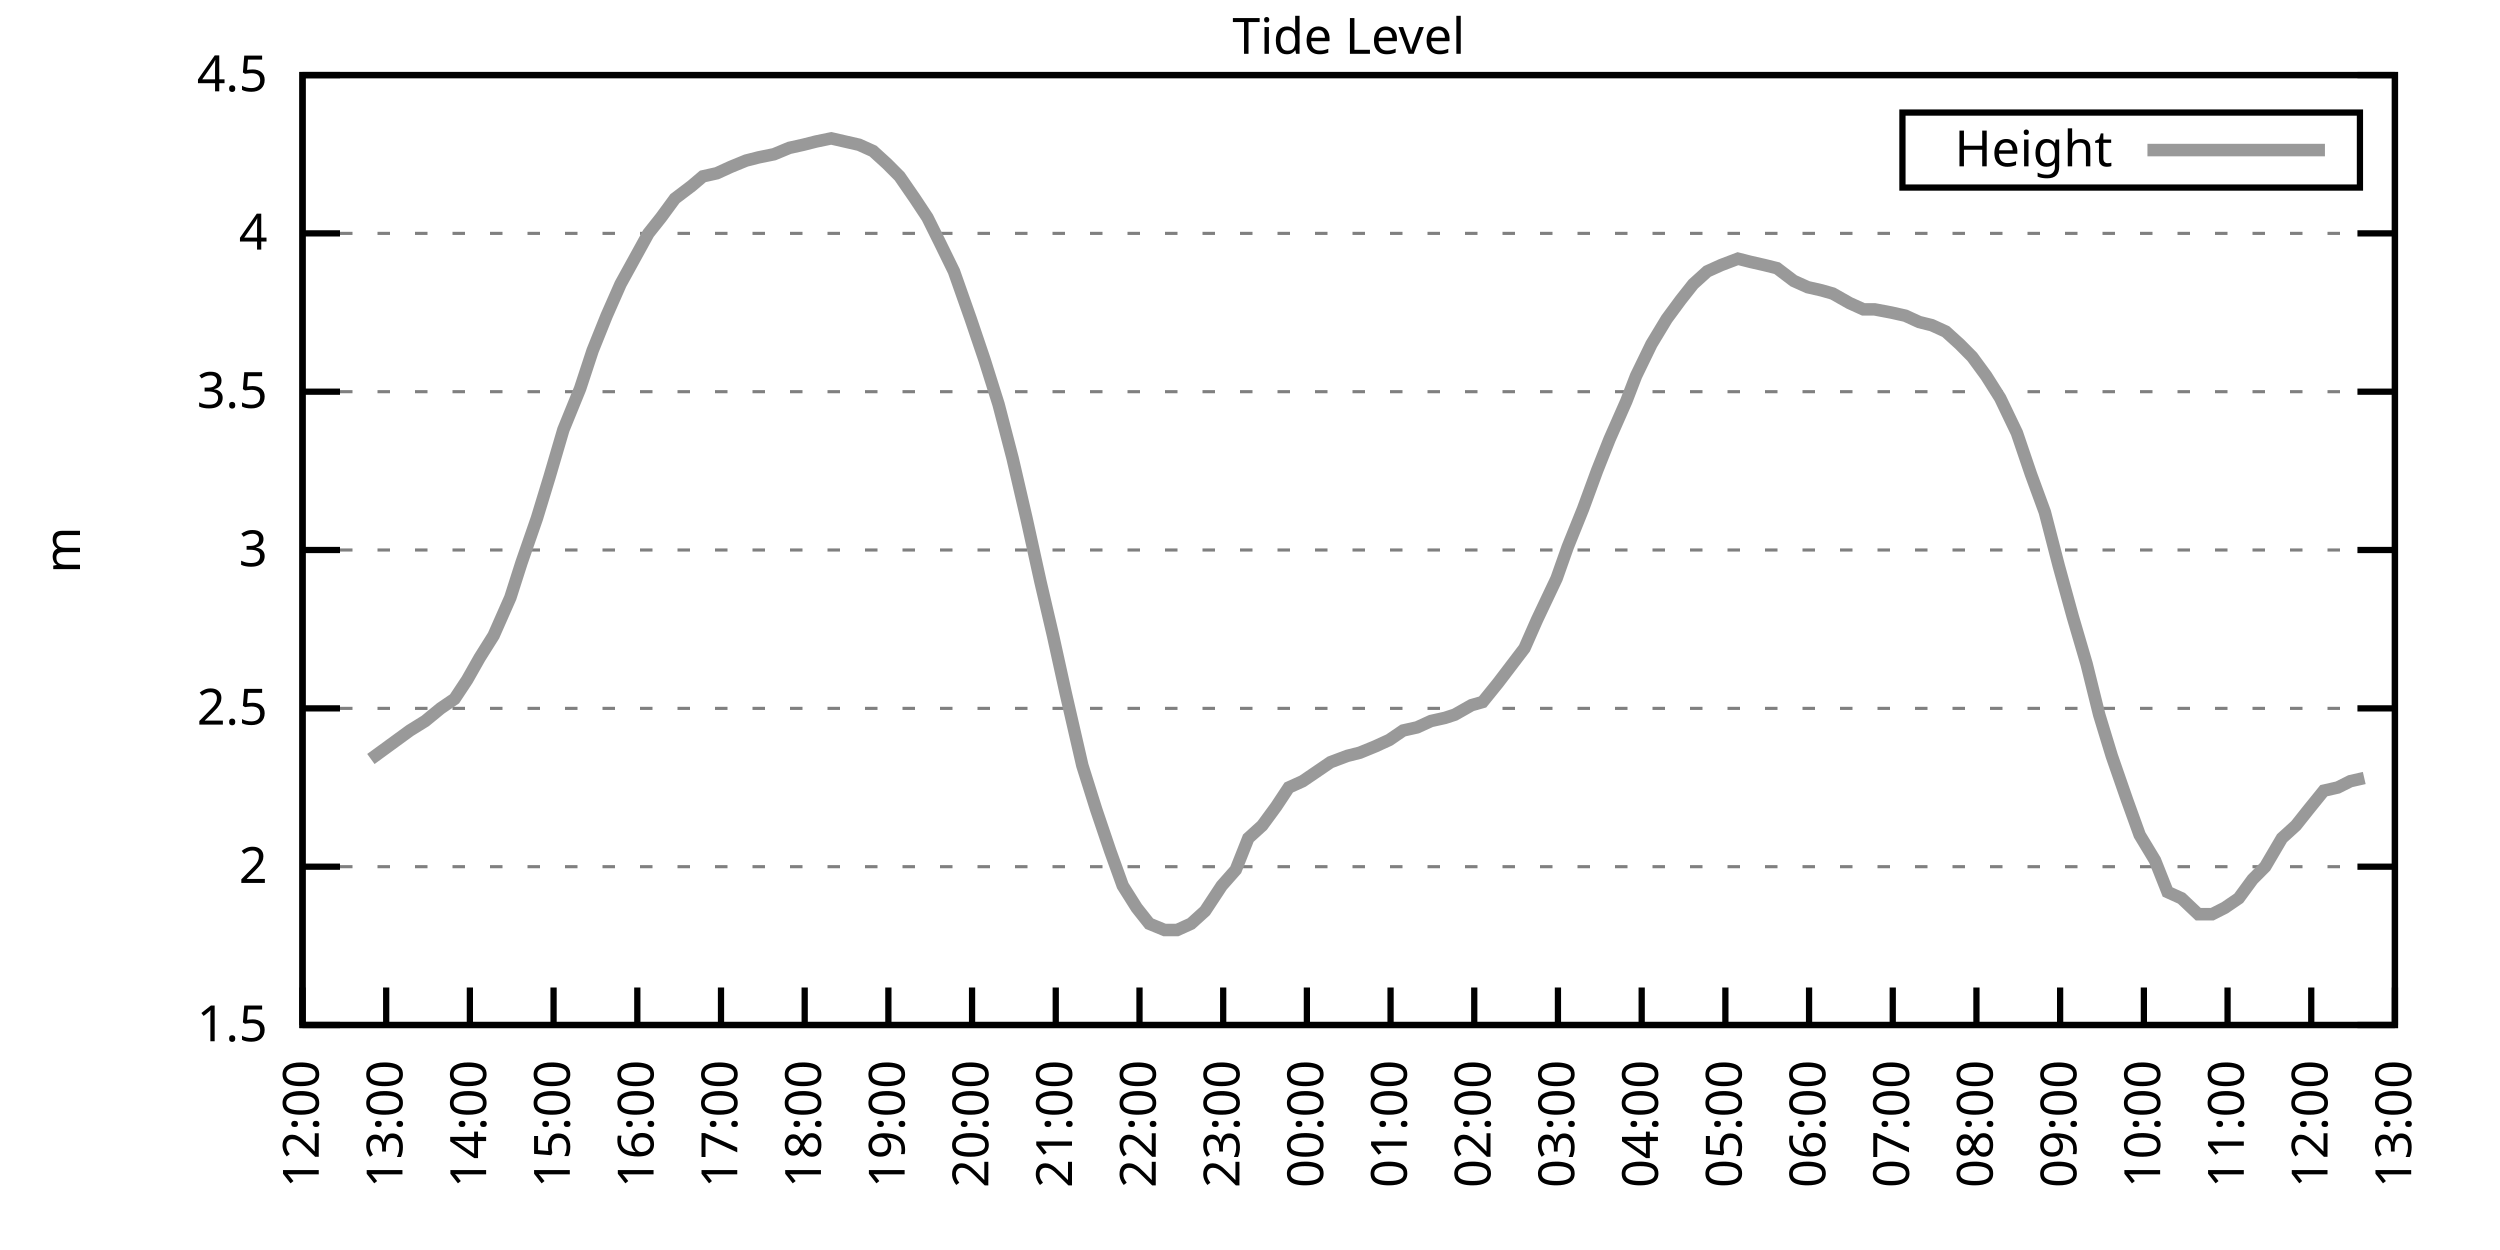
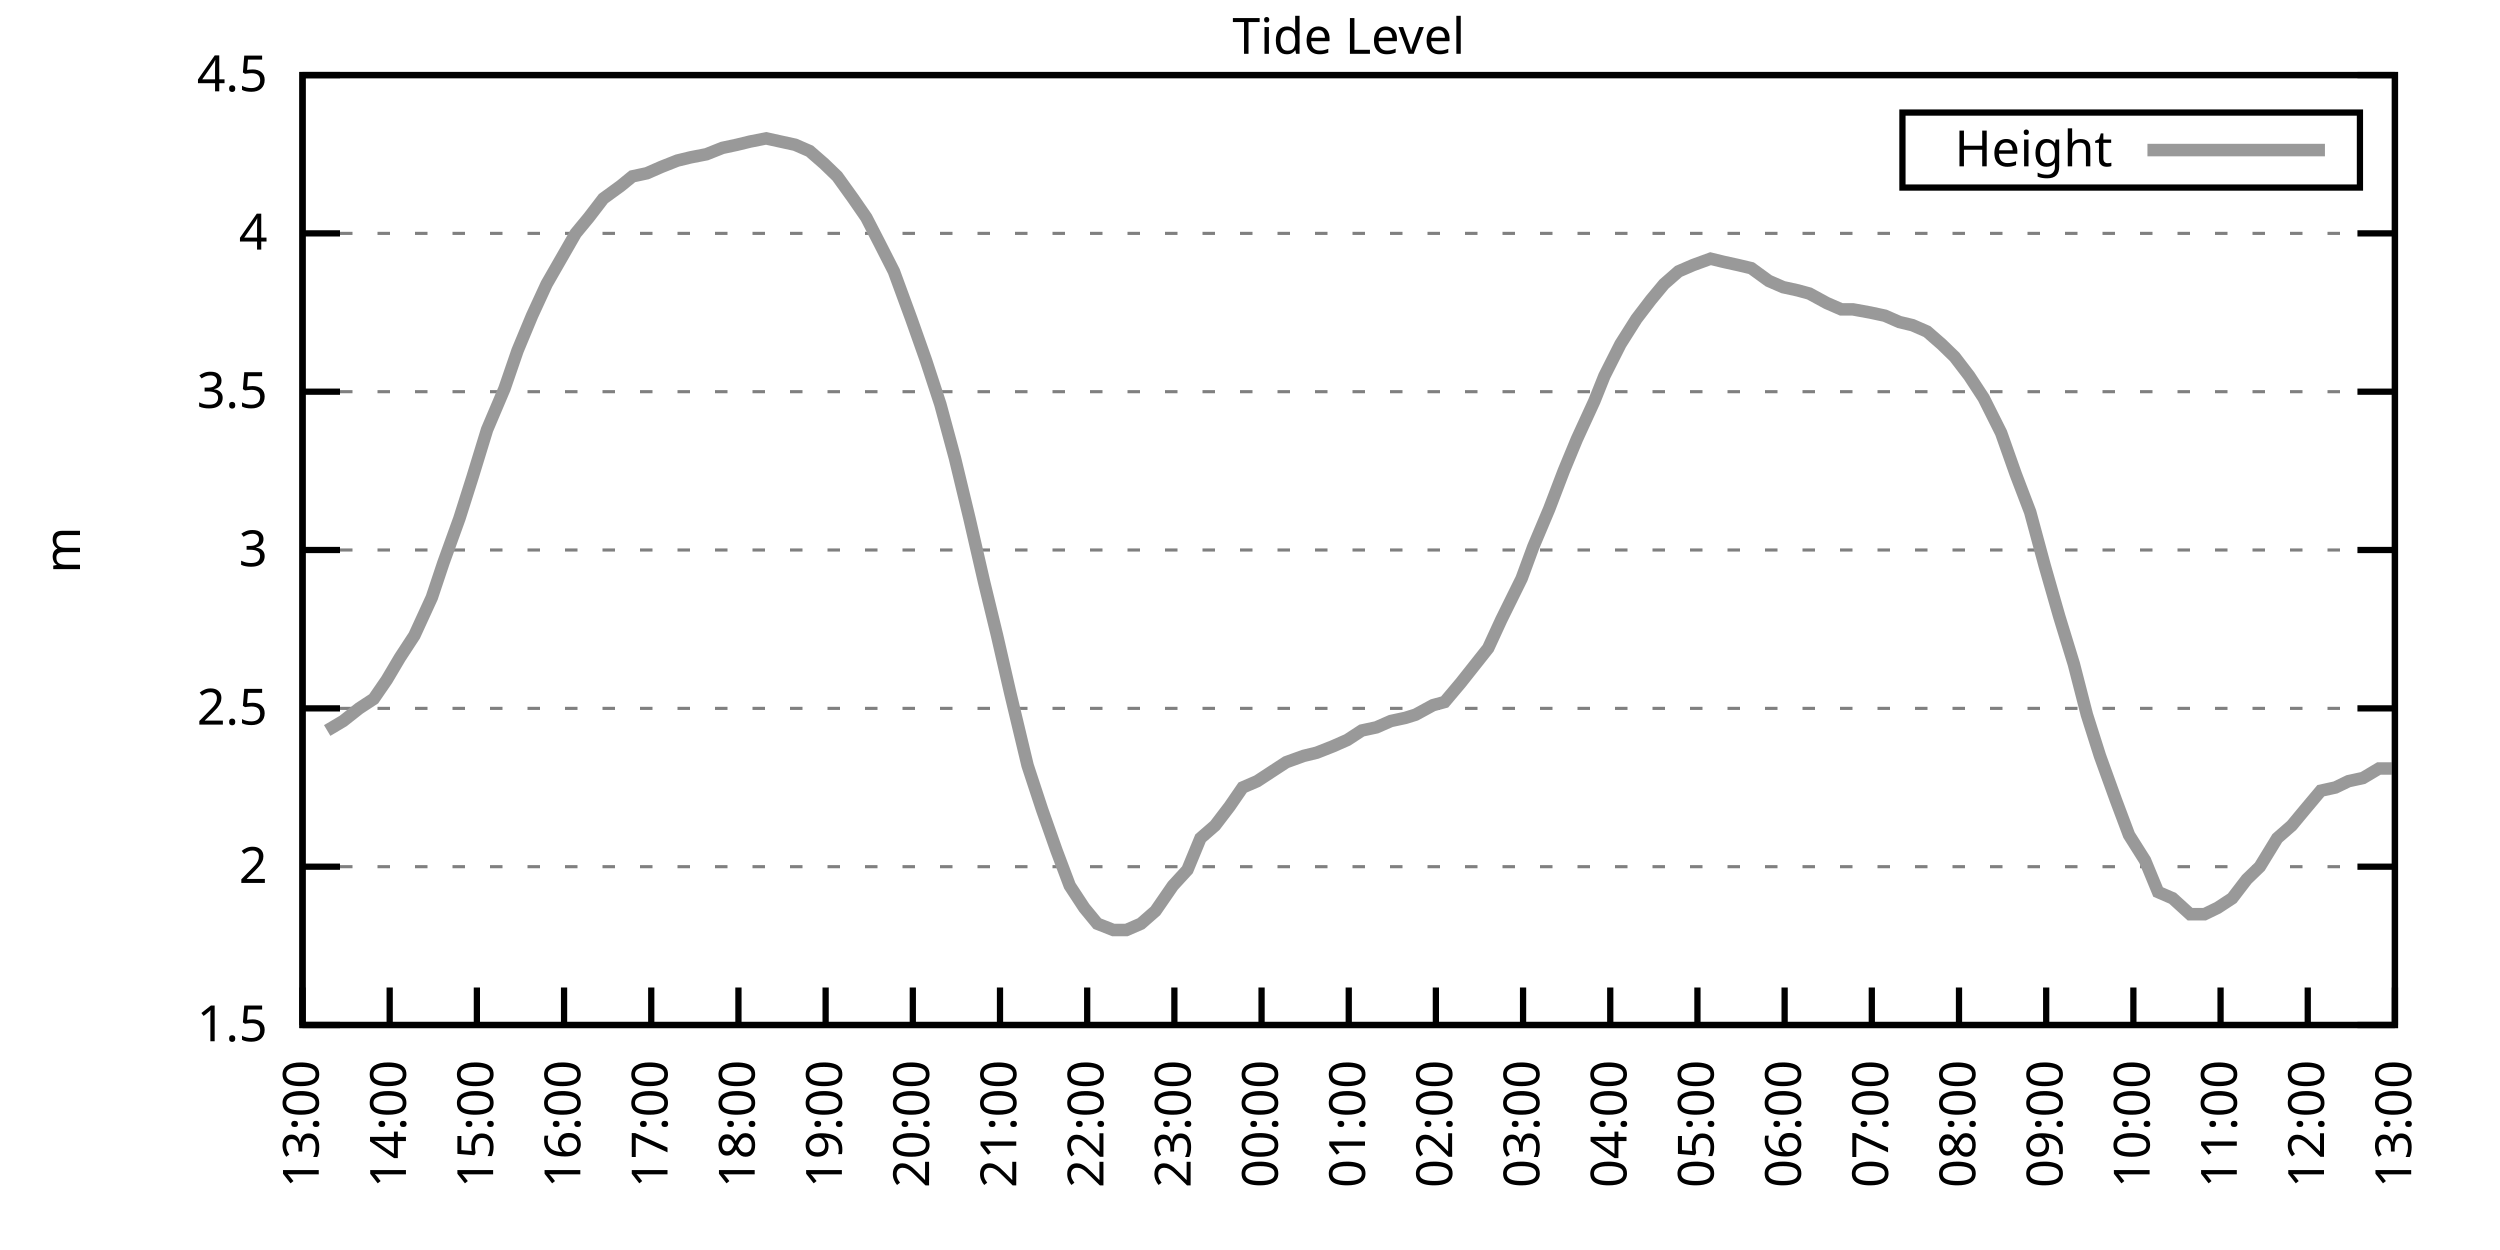
<svg xmlns="http://www.w3.org/2000/svg" xmlns:xlink="http://www.w3.org/1999/xlink" width="400" height="200" viewBox="0 0 400 200">
  <g id="gnuplot_canvas">
    <rect x="0" y="0" width="400" height="200" fill="none" />
    <defs>
      <circle id="gpDot" r="0.5" stroke-width="0.5" stroke="currentColor" />
      <path id="gpPt0" stroke-width="0.333" stroke="currentColor" d="M-1,0 h2 M0,-1 v2" />
      <path id="gpPt1" stroke-width="0.333" stroke="currentColor" d="M-1,-1 L1,1 M1,-1 L-1,1" />
      <path id="gpPt2" stroke-width="0.333" stroke="currentColor" d="M-1,0 L1,0 M0,-1 L0,1 M-1,-1 L1,1 M-1,1 L1,-1" />
      <rect id="gpPt3" stroke-width="0.333" stroke="currentColor" x="-1" y="-1" width="2" height="2" />
      <rect id="gpPt4" stroke-width="0.333" stroke="currentColor" fill="currentColor" x="-1" y="-1" width="2" height="2" />
      <circle id="gpPt5" stroke-width="0.333" stroke="currentColor" cx="0" cy="0" r="1" />
      <use xlink:href="#gpPt5" id="gpPt6" fill="currentColor" stroke="none" />
      <path id="gpPt7" stroke-width="0.333" stroke="currentColor" d="M0,-1.33 L-1.33,0.67 L1.33,0.67 z" />
      <use xlink:href="#gpPt7" id="gpPt8" fill="currentColor" stroke="none" />
      <use xlink:href="#gpPt7" id="gpPt9" stroke="currentColor" transform="rotate(180)" />
      <use xlink:href="#gpPt9" id="gpPt10" fill="currentColor" stroke="none" />
      <use xlink:href="#gpPt3" id="gpPt11" stroke="currentColor" transform="rotate(45)" />
      <use xlink:href="#gpPt11" id="gpPt12" fill="currentColor" stroke="none" />
      <path id="gpPt13" stroke-width="0.333" stroke="currentColor" d="M0,1.330 L1.265,0.411 L0.782,-1.067 L-0.782,-1.076 L-1.265,0.411 z" />
      <use xlink:href="#gpPt13" id="gpPt14" fill="currentColor" stroke="none" />
      <filter id="textbox" filterUnits="objectBoundingBox" x="0" y="0" height="1" width="1">
        <feFlood flood-color="white" flood-opacity="1" result="bgnd" />
        <feComposite in="SourceGraphic" in2="bgnd" operator="atop" />
      </filter>
      <filter id="greybox" filterUnits="objectBoundingBox" x="0" y="0" height="1" width="1">
        <feFlood flood-color="lightgrey" flood-opacity="1" result="grey" />
        <feComposite in="SourceGraphic" in2="grey" operator="atop" />
      </filter>
    </defs>
    <g fill="none" color="white" stroke="currentColor" stroke-width="1.00" stroke-linecap="butt" stroke-linejoin="miter">
</g>
    <g fill="none" color="black" stroke="currentColor" stroke-width="1.00" stroke-linecap="butt" stroke-linejoin="miter">
      <g stroke="none" shape-rendering="crispEdges">
        <polygon fill="rgb(255, 255, 255)" points="48.40,164.00 383.18,164.00 383.18,12.02 48.40,12.02 " />
      </g>
    </g>
    <g fill="none" color="black" stroke="currentColor" stroke-width="1.00" stroke-linecap="butt" stroke-linejoin="miter">
</g>
    <g fill="none" color="black" stroke="black" stroke-width="0.50" stroke-linecap="butt" stroke-linejoin="miter">
</g>
    <g fill="none" color="gray" stroke="currentColor" stroke-width="0.50" stroke-linecap="butt" stroke-linejoin="miter">
      <path stroke="gray" stroke-dasharray="2,4" class="gridline" d="M48.40,164.00 L383.19,164.00  " />
    </g>
    <g fill="none" color="gray" stroke="gray" stroke-width="1.00" stroke-linecap="butt" stroke-linejoin="miter">
</g>
    <g fill="none" color="black" stroke="currentColor" stroke-width="1.00" stroke-linecap="butt" stroke-linejoin="miter">
      <path stroke="black" d="M48.40,164.00 L54.40,164.00 M383.19,164.00 L377.19,164.00  " />
      <g transform="translate(42.80,166.60)" stroke="none" fill="black" font-family="Sans" font-size="8.00" text-anchor="end">
        <text>
          <tspan font-family="Sans"> 1.5</tspan>
        </text>
      </g>
    </g>
    <g fill="none" color="black" stroke="currentColor" stroke-width="1.00" stroke-linecap="butt" stroke-linejoin="miter">
</g>
    <g fill="none" color="black" stroke="black" stroke-width="0.50" stroke-linecap="butt" stroke-linejoin="miter">
</g>
    <g fill="none" color="gray" stroke="currentColor" stroke-width="0.50" stroke-linecap="butt" stroke-linejoin="miter">
      <path stroke="gray" stroke-dasharray="2,4" class="gridline" d="M48.40,138.67 L383.19,138.67  " />
    </g>
    <g fill="none" color="gray" stroke="gray" stroke-width="1.00" stroke-linecap="butt" stroke-linejoin="miter">
</g>
    <g fill="none" color="black" stroke="currentColor" stroke-width="1.00" stroke-linecap="butt" stroke-linejoin="miter">
      <path stroke="black" d="M48.40,138.67 L54.40,138.67 M383.19,138.67 L377.19,138.67  " />
      <g transform="translate(42.80,141.27)" stroke="none" fill="black" font-family="Sans" font-size="8.00" text-anchor="end">
        <text>
          <tspan font-family="Sans"> 2</tspan>
        </text>
      </g>
    </g>
    <g fill="none" color="black" stroke="currentColor" stroke-width="1.00" stroke-linecap="butt" stroke-linejoin="miter">
</g>
    <g fill="none" color="black" stroke="black" stroke-width="0.50" stroke-linecap="butt" stroke-linejoin="miter">
</g>
    <g fill="none" color="gray" stroke="currentColor" stroke-width="0.50" stroke-linecap="butt" stroke-linejoin="miter">
      <path stroke="gray" stroke-dasharray="2,4" class="gridline" d="M48.40,113.34 L383.19,113.34  " />
    </g>
    <g fill="none" color="gray" stroke="gray" stroke-width="1.00" stroke-linecap="butt" stroke-linejoin="miter">
</g>
    <g fill="none" color="black" stroke="currentColor" stroke-width="1.00" stroke-linecap="butt" stroke-linejoin="miter">
      <path stroke="black" d="M48.40,113.34 L54.40,113.34 M383.19,113.34 L377.19,113.34  " />
      <g transform="translate(42.80,115.94)" stroke="none" fill="black" font-family="Sans" font-size="8.00" text-anchor="end">
        <text>
          <tspan font-family="Sans"> 2.5</tspan>
        </text>
      </g>
    </g>
    <g fill="none" color="black" stroke="currentColor" stroke-width="1.00" stroke-linecap="butt" stroke-linejoin="miter">
</g>
    <g fill="none" color="black" stroke="black" stroke-width="0.50" stroke-linecap="butt" stroke-linejoin="miter">
</g>
    <g fill="none" color="gray" stroke="currentColor" stroke-width="0.50" stroke-linecap="butt" stroke-linejoin="miter">
      <path stroke="gray" stroke-dasharray="2,4" class="gridline" d="M48.40,88.00 L383.19,88.00  " />
    </g>
    <g fill="none" color="gray" stroke="gray" stroke-width="1.00" stroke-linecap="butt" stroke-linejoin="miter">
</g>
    <g fill="none" color="black" stroke="currentColor" stroke-width="1.00" stroke-linecap="butt" stroke-linejoin="miter">
      <path stroke="black" d="M48.40,88.00 L54.40,88.00 M383.19,88.00 L377.19,88.00  " />
      <g transform="translate(42.80,90.60)" stroke="none" fill="black" font-family="Sans" font-size="8.00" text-anchor="end">
        <text>
          <tspan font-family="Sans"> 3</tspan>
        </text>
      </g>
    </g>
    <g fill="none" color="black" stroke="currentColor" stroke-width="1.00" stroke-linecap="butt" stroke-linejoin="miter">
</g>
    <g fill="none" color="black" stroke="black" stroke-width="0.50" stroke-linecap="butt" stroke-linejoin="miter">
</g>
    <g fill="none" color="gray" stroke="currentColor" stroke-width="0.50" stroke-linecap="butt" stroke-linejoin="miter">
      <path stroke="gray" stroke-dasharray="2,4" class="gridline" d="M48.40,62.67 L383.19,62.67  " />
    </g>
    <g fill="none" color="gray" stroke="gray" stroke-width="1.00" stroke-linecap="butt" stroke-linejoin="miter">
</g>
    <g fill="none" color="black" stroke="currentColor" stroke-width="1.00" stroke-linecap="butt" stroke-linejoin="miter">
      <path stroke="black" d="M48.40,62.67 L54.40,62.67 M383.19,62.67 L377.19,62.67  " />
      <g transform="translate(42.80,65.27)" stroke="none" fill="black" font-family="Sans" font-size="8.00" text-anchor="end">
        <text>
          <tspan font-family="Sans"> 3.5</tspan>
        </text>
      </g>
    </g>
    <g fill="none" color="black" stroke="currentColor" stroke-width="1.00" stroke-linecap="butt" stroke-linejoin="miter">
</g>
    <g fill="none" color="black" stroke="black" stroke-width="0.50" stroke-linecap="butt" stroke-linejoin="miter">
</g>
    <g fill="none" color="gray" stroke="currentColor" stroke-width="0.50" stroke-linecap="butt" stroke-linejoin="miter">
      <path stroke="gray" stroke-dasharray="2,4" class="gridline" d="M48.40,37.34 L383.19,37.34  " />
    </g>
    <g fill="none" color="gray" stroke="gray" stroke-width="1.00" stroke-linecap="butt" stroke-linejoin="miter">
</g>
    <g fill="none" color="black" stroke="currentColor" stroke-width="1.00" stroke-linecap="butt" stroke-linejoin="miter">
      <path stroke="black" d="M48.40,37.34 L54.40,37.34 M383.19,37.34 L377.19,37.34  " />
      <g transform="translate(42.80,39.94)" stroke="none" fill="black" font-family="Sans" font-size="8.00" text-anchor="end">
        <text>
          <tspan font-family="Sans"> 4</tspan>
        </text>
      </g>
    </g>
    <g fill="none" color="black" stroke="currentColor" stroke-width="1.00" stroke-linecap="butt" stroke-linejoin="miter">
</g>
    <g fill="none" color="black" stroke="black" stroke-width="0.50" stroke-linecap="butt" stroke-linejoin="miter">
</g>
    <g fill="none" color="gray" stroke="currentColor" stroke-width="0.50" stroke-linecap="butt" stroke-linejoin="miter">
      <path stroke="gray" stroke-dasharray="2,4" class="gridline" d="M48.40,12.01 L383.19,12.01  " />
    </g>
    <g fill="none" color="gray" stroke="gray" stroke-width="1.00" stroke-linecap="butt" stroke-linejoin="miter">
</g>
    <g fill="none" color="black" stroke="currentColor" stroke-width="1.00" stroke-linecap="butt" stroke-linejoin="miter">
      <path stroke="black" d="M48.40,12.01 L54.40,12.01 M383.19,12.01 L377.19,12.01  " />
      <g transform="translate(42.80,14.61)" stroke="none" fill="black" font-family="Sans" font-size="8.00" text-anchor="end">
        <text>
          <tspan font-family="Sans"> 4.5</tspan>
        </text>
      </g>
    </g>
    <g fill="none" color="black" stroke="currentColor" stroke-width="1.00" stroke-linecap="butt" stroke-linejoin="miter">
      <path stroke="black" d="M48.40,164.00 L48.40,158.00  " />
      <g transform="translate(51.00,169.60) rotate(270.00)" stroke="none" fill="black" font-family="Sans" font-size="8.00" text-anchor="end">
        <text>
-           <tspan font-family="Sans">12:00</tspan>
-         </text>
-       </g>
-     </g>
-     <g fill="none" color="black" stroke="currentColor" stroke-width="1.00" stroke-linecap="butt" stroke-linejoin="miter">
-       <path stroke="black" d="M61.79,164.00 L61.79,158.00  " />
-       <g transform="translate(64.39,169.60) rotate(270.00)" stroke="none" fill="black" font-family="Sans" font-size="8.00" text-anchor="end">
-         <text>
          <tspan font-family="Sans">13:00</tspan>
        </text>
      </g>
    </g>
    <g fill="none" color="black" stroke="currentColor" stroke-width="1.00" stroke-linecap="butt" stroke-linejoin="miter">
-       <path stroke="black" d="M75.18,164.00 L75.18,158.00  " />
-       <g transform="translate(77.78,169.60) rotate(270.00)" stroke="none" fill="black" font-family="Sans" font-size="8.00" text-anchor="end">
+       <path stroke="black" d="M62.35,164.00 L62.35,158.00  " />
+       <g transform="translate(64.95,169.60) rotate(270.00)" stroke="none" fill="black" font-family="Sans" font-size="8.00" text-anchor="end">
        <text>
          <tspan font-family="Sans">14:00</tspan>
        </text>
      </g>
    </g>
    <g fill="none" color="black" stroke="currentColor" stroke-width="1.00" stroke-linecap="butt" stroke-linejoin="miter">
-       <path stroke="black" d="M88.57,164.00 L88.57,158.00  " />
-       <g transform="translate(91.17,169.60) rotate(270.00)" stroke="none" fill="black" font-family="Sans" font-size="8.00" text-anchor="end">
+       <path stroke="black" d="M76.30,164.00 L76.30,158.00  " />
+       <g transform="translate(78.90,169.60) rotate(270.00)" stroke="none" fill="black" font-family="Sans" font-size="8.00" text-anchor="end">
        <text>
          <tspan font-family="Sans">15:00</tspan>
        </text>
      </g>
    </g>
    <g fill="none" color="black" stroke="currentColor" stroke-width="1.00" stroke-linecap="butt" stroke-linejoin="miter">
-       <path stroke="black" d="M101.97,164.00 L101.97,158.00  " />
-       <g transform="translate(104.57,169.60) rotate(270.00)" stroke="none" fill="black" font-family="Sans" font-size="8.00" text-anchor="end">
+       <path stroke="black" d="M90.25,164.00 L90.25,158.00  " />
+       <g transform="translate(92.85,169.60) rotate(270.00)" stroke="none" fill="black" font-family="Sans" font-size="8.00" text-anchor="end">
        <text>
          <tspan font-family="Sans">16:00</tspan>
        </text>
      </g>
    </g>
    <g fill="none" color="black" stroke="currentColor" stroke-width="1.00" stroke-linecap="butt" stroke-linejoin="miter">
-       <path stroke="black" d="M115.36,164.00 L115.36,158.00  " />
-       <g transform="translate(117.96,169.60) rotate(270.00)" stroke="none" fill="black" font-family="Sans" font-size="8.00" text-anchor="end">
+       <path stroke="black" d="M104.20,164.00 L104.20,158.00  " />
+       <g transform="translate(106.80,169.60) rotate(270.00)" stroke="none" fill="black" font-family="Sans" font-size="8.00" text-anchor="end">
        <text>
          <tspan font-family="Sans">17:00</tspan>
        </text>
      </g>
    </g>
    <g fill="none" color="black" stroke="currentColor" stroke-width="1.00" stroke-linecap="butt" stroke-linejoin="miter">
-       <path stroke="black" d="M128.75,164.00 L128.75,158.00  " />
-       <g transform="translate(131.35,169.60) rotate(270.00)" stroke="none" fill="black" font-family="Sans" font-size="8.00" text-anchor="end">
+       <path stroke="black" d="M118.15,164.00 L118.15,158.00  " />
+       <g transform="translate(120.75,169.60) rotate(270.00)" stroke="none" fill="black" font-family="Sans" font-size="8.00" text-anchor="end">
        <text>
          <tspan font-family="Sans">18:00</tspan>
        </text>
      </g>
    </g>
    <g fill="none" color="black" stroke="currentColor" stroke-width="1.00" stroke-linecap="butt" stroke-linejoin="miter">
-       <path stroke="black" d="M142.14,164.00 L142.14,158.00  " />
-       <g transform="translate(144.74,169.60) rotate(270.00)" stroke="none" fill="black" font-family="Sans" font-size="8.00" text-anchor="end">
+       <path stroke="black" d="M132.10,164.00 L132.10,158.00  " />
+       <g transform="translate(134.70,169.60) rotate(270.00)" stroke="none" fill="black" font-family="Sans" font-size="8.00" text-anchor="end">
        <text>
          <tspan font-family="Sans">19:00</tspan>
        </text>
      </g>
    </g>
    <g fill="none" color="black" stroke="currentColor" stroke-width="1.00" stroke-linecap="butt" stroke-linejoin="miter">
-       <path stroke="black" d="M155.53,164.00 L155.53,158.00  " />
-       <g transform="translate(158.13,169.60) rotate(270.00)" stroke="none" fill="black" font-family="Sans" font-size="8.00" text-anchor="end">
+       <path stroke="black" d="M146.05,164.00 L146.05,158.00  " />
+       <g transform="translate(148.65,169.60) rotate(270.00)" stroke="none" fill="black" font-family="Sans" font-size="8.00" text-anchor="end">
        <text>
          <tspan font-family="Sans">20:00</tspan>
        </text>
      </g>
    </g>
    <g fill="none" color="black" stroke="currentColor" stroke-width="1.00" stroke-linecap="butt" stroke-linejoin="miter">
-       <path stroke="black" d="M168.92,164.00 L168.92,158.00  " />
-       <g transform="translate(171.52,169.60) rotate(270.00)" stroke="none" fill="black" font-family="Sans" font-size="8.00" text-anchor="end">
+       <path stroke="black" d="M160.00,164.00 L160.00,158.00  " />
+       <g transform="translate(162.60,169.60) rotate(270.00)" stroke="none" fill="black" font-family="Sans" font-size="8.00" text-anchor="end">
        <text>
          <tspan font-family="Sans">21:00</tspan>
        </text>
      </g>
    </g>
    <g fill="none" color="black" stroke="currentColor" stroke-width="1.00" stroke-linecap="butt" stroke-linejoin="miter">
-       <path stroke="black" d="M182.32,164.00 L182.32,158.00  " />
-       <g transform="translate(184.92,169.60) rotate(270.00)" stroke="none" fill="black" font-family="Sans" font-size="8.00" text-anchor="end">
+       <path stroke="black" d="M173.95,164.00 L173.95,158.00  " />
+       <g transform="translate(176.55,169.60) rotate(270.00)" stroke="none" fill="black" font-family="Sans" font-size="8.00" text-anchor="end">
        <text>
          <tspan font-family="Sans">22:00</tspan>
        </text>
      </g>
    </g>
    <g fill="none" color="black" stroke="currentColor" stroke-width="1.00" stroke-linecap="butt" stroke-linejoin="miter">
-       <path stroke="black" d="M195.71,164.00 L195.71,158.00  " />
-       <g transform="translate(198.31,169.60) rotate(270.00)" stroke="none" fill="black" font-family="Sans" font-size="8.00" text-anchor="end">
+       <path stroke="black" d="M187.90,164.00 L187.90,158.00  " />
+       <g transform="translate(190.50,169.60) rotate(270.00)" stroke="none" fill="black" font-family="Sans" font-size="8.00" text-anchor="end">
        <text>
          <tspan font-family="Sans">23:00</tspan>
        </text>
      </g>
    </g>
    <g fill="none" color="black" stroke="currentColor" stroke-width="1.00" stroke-linecap="butt" stroke-linejoin="miter">
-       <path stroke="black" d="M209.10,164.00 L209.10,158.00  " />
-       <g transform="translate(211.70,169.60) rotate(270.00)" stroke="none" fill="black" font-family="Sans" font-size="8.00" text-anchor="end">
+       <path stroke="black" d="M201.85,164.00 L201.85,158.00  " />
+       <g transform="translate(204.45,169.60) rotate(270.00)" stroke="none" fill="black" font-family="Sans" font-size="8.00" text-anchor="end">
        <text>
          <tspan font-family="Sans">00:00</tspan>
        </text>
      </g>
    </g>
    <g fill="none" color="black" stroke="currentColor" stroke-width="1.00" stroke-linecap="butt" stroke-linejoin="miter">
-       <path stroke="black" d="M222.49,164.00 L222.49,158.00  " />
-       <g transform="translate(225.09,169.60) rotate(270.00)" stroke="none" fill="black" font-family="Sans" font-size="8.00" text-anchor="end">
+       <path stroke="black" d="M215.80,164.00 L215.80,158.00  " />
+       <g transform="translate(218.40,169.60) rotate(270.00)" stroke="none" fill="black" font-family="Sans" font-size="8.00" text-anchor="end">
        <text>
          <tspan font-family="Sans">01:00</tspan>
        </text>
      </g>
    </g>
    <g fill="none" color="black" stroke="currentColor" stroke-width="1.00" stroke-linecap="butt" stroke-linejoin="miter">
-       <path stroke="black" d="M235.88,164.00 L235.88,158.00  " />
-       <g transform="translate(238.48,169.60) rotate(270.00)" stroke="none" fill="black" font-family="Sans" font-size="8.00" text-anchor="end">
+       <path stroke="black" d="M229.74,164.00 L229.74,158.00  " />
+       <g transform="translate(232.34,169.60) rotate(270.00)" stroke="none" fill="black" font-family="Sans" font-size="8.00" text-anchor="end">
        <text>
          <tspan font-family="Sans">02:00</tspan>
        </text>
      </g>
    </g>
    <g fill="none" color="black" stroke="currentColor" stroke-width="1.00" stroke-linecap="butt" stroke-linejoin="miter">
-       <path stroke="black" d="M249.27,164.00 L249.27,158.00  " />
-       <g transform="translate(251.87,169.60) rotate(270.00)" stroke="none" fill="black" font-family="Sans" font-size="8.00" text-anchor="end">
+       <path stroke="black" d="M243.69,164.00 L243.69,158.00  " />
+       <g transform="translate(246.29,169.60) rotate(270.00)" stroke="none" fill="black" font-family="Sans" font-size="8.00" text-anchor="end">
        <text>
          <tspan font-family="Sans">03:00</tspan>
        </text>
      </g>
    </g>
    <g fill="none" color="black" stroke="currentColor" stroke-width="1.00" stroke-linecap="butt" stroke-linejoin="miter">
-       <path stroke="black" d="M262.67,164.00 L262.67,158.00  " />
-       <g transform="translate(265.27,169.60) rotate(270.00)" stroke="none" fill="black" font-family="Sans" font-size="8.00" text-anchor="end">
+       <path stroke="black" d="M257.64,164.00 L257.64,158.00  " />
+       <g transform="translate(260.24,169.60) rotate(270.00)" stroke="none" fill="black" font-family="Sans" font-size="8.00" text-anchor="end">
        <text>
          <tspan font-family="Sans">04:00</tspan>
        </text>
      </g>
    </g>
    <g fill="none" color="black" stroke="currentColor" stroke-width="1.00" stroke-linecap="butt" stroke-linejoin="miter">
-       <path stroke="black" d="M276.06,164.00 L276.06,158.00  " />
-       <g transform="translate(278.66,169.60) rotate(270.00)" stroke="none" fill="black" font-family="Sans" font-size="8.00" text-anchor="end">
+       <path stroke="black" d="M271.59,164.00 L271.59,158.00  " />
+       <g transform="translate(274.19,169.60) rotate(270.00)" stroke="none" fill="black" font-family="Sans" font-size="8.00" text-anchor="end">
        <text>
          <tspan font-family="Sans">05:00</tspan>
        </text>
      </g>
    </g>
    <g fill="none" color="black" stroke="currentColor" stroke-width="1.00" stroke-linecap="butt" stroke-linejoin="miter">
-       <path stroke="black" d="M289.45,164.00 L289.45,158.00  " />
-       <g transform="translate(292.05,169.60) rotate(270.00)" stroke="none" fill="black" font-family="Sans" font-size="8.00" text-anchor="end">
+       <path stroke="black" d="M285.54,164.00 L285.54,158.00  " />
+       <g transform="translate(288.14,169.60) rotate(270.00)" stroke="none" fill="black" font-family="Sans" font-size="8.00" text-anchor="end">
        <text>
          <tspan font-family="Sans">06:00</tspan>
        </text>
      </g>
    </g>
    <g fill="none" color="black" stroke="currentColor" stroke-width="1.00" stroke-linecap="butt" stroke-linejoin="miter">
-       <path stroke="black" d="M302.84,164.00 L302.84,158.00  " />
-       <g transform="translate(305.44,169.60) rotate(270.00)" stroke="none" fill="black" font-family="Sans" font-size="8.00" text-anchor="end">
+       <path stroke="black" d="M299.49,164.00 L299.49,158.00  " />
+       <g transform="translate(302.09,169.60) rotate(270.00)" stroke="none" fill="black" font-family="Sans" font-size="8.00" text-anchor="end">
        <text>
          <tspan font-family="Sans">07:00</tspan>
        </text>
      </g>
    </g>
    <g fill="none" color="black" stroke="currentColor" stroke-width="1.00" stroke-linecap="butt" stroke-linejoin="miter">
-       <path stroke="black" d="M316.23,164.00 L316.23,158.00  " />
-       <g transform="translate(318.83,169.60) rotate(270.00)" stroke="none" fill="black" font-family="Sans" font-size="8.00" text-anchor="end">
+       <path stroke="black" d="M313.44,164.00 L313.44,158.00  " />
+       <g transform="translate(316.04,169.60) rotate(270.00)" stroke="none" fill="black" font-family="Sans" font-size="8.00" text-anchor="end">
        <text>
          <tspan font-family="Sans">08:00</tspan>
        </text>
      </g>
    </g>
    <g fill="none" color="black" stroke="currentColor" stroke-width="1.00" stroke-linecap="butt" stroke-linejoin="miter">
-       <path stroke="black" d="M329.62,164.00 L329.62,158.00  " />
-       <g transform="translate(332.22,169.60) rotate(270.00)" stroke="none" fill="black" font-family="Sans" font-size="8.00" text-anchor="end">
+       <path stroke="black" d="M327.39,164.00 L327.39,158.00  " />
+       <g transform="translate(329.99,169.60) rotate(270.00)" stroke="none" fill="black" font-family="Sans" font-size="8.00" text-anchor="end">
        <text>
          <tspan font-family="Sans">09:00</tspan>
        </text>
      </g>
    </g>
    <g fill="none" color="black" stroke="currentColor" stroke-width="1.00" stroke-linecap="butt" stroke-linejoin="miter">
-       <path stroke="black" d="M343.02,164.00 L343.02,158.00  " />
-       <g transform="translate(345.62,169.60) rotate(270.00)" stroke="none" fill="black" font-family="Sans" font-size="8.00" text-anchor="end">
+       <path stroke="black" d="M341.34,164.00 L341.34,158.00  " />
+       <g transform="translate(343.94,169.60) rotate(270.00)" stroke="none" fill="black" font-family="Sans" font-size="8.00" text-anchor="end">
        <text>
          <tspan font-family="Sans">10:00</tspan>
        </text>
      </g>
    </g>
    <g fill="none" color="black" stroke="currentColor" stroke-width="1.00" stroke-linecap="butt" stroke-linejoin="miter">
-       <path stroke="black" d="M356.41,164.00 L356.41,158.00  " />
-       <g transform="translate(359.01,169.60) rotate(270.00)" stroke="none" fill="black" font-family="Sans" font-size="8.00" text-anchor="end">
+       <path stroke="black" d="M355.29,164.00 L355.29,158.00  " />
+       <g transform="translate(357.89,169.60) rotate(270.00)" stroke="none" fill="black" font-family="Sans" font-size="8.00" text-anchor="end">
        <text>
          <tspan font-family="Sans">11:00</tspan>
        </text>
      </g>
    </g>
    <g fill="none" color="black" stroke="currentColor" stroke-width="1.00" stroke-linecap="butt" stroke-linejoin="miter">
-       <path stroke="black" d="M369.80,164.00 L369.80,158.00  " />
-       <g transform="translate(372.40,169.60) rotate(270.00)" stroke="none" fill="black" font-family="Sans" font-size="8.00" text-anchor="end">
+       <path stroke="black" d="M369.24,164.00 L369.24,158.00  " />
+       <g transform="translate(371.84,169.60) rotate(270.00)" stroke="none" fill="black" font-family="Sans" font-size="8.00" text-anchor="end">
        <text>
          <tspan font-family="Sans">12:00</tspan>
        </text>
      </g>
    </g>
    <g fill="none" color="black" stroke="currentColor" stroke-width="1.00" stroke-linecap="butt" stroke-linejoin="miter">
      <path stroke="black" d="M383.19,164.00 L383.19,158.00  " />
      <g transform="translate(385.79,169.60) rotate(270.00)" stroke="none" fill="black" font-family="Sans" font-size="8.00" text-anchor="end">
        <text>
          <tspan font-family="Sans">13:00</tspan>
        </text>
      </g>
    </g>
    <g fill="none" color="black" stroke="currentColor" stroke-width="1.00" stroke-linecap="butt" stroke-linejoin="miter">
</g>
    <g fill="none" color="black" stroke="currentColor" stroke-width="1.00" stroke-linecap="butt" stroke-linejoin="miter">
      <path stroke="black" d="M48.40,12.01 L48.40,164.00 L383.19,164.00 L383.19,12.01 L48.40,12.01 Z  " />
    </g>
    <g fill="none" color="black" stroke="currentColor" stroke-width="1.00" stroke-linecap="butt" stroke-linejoin="miter">
</g>
    <g fill="none" color="black" stroke="currentColor" stroke-width="1.00" stroke-linecap="butt" stroke-linejoin="miter">
      <path stroke="black" d="M304.39,30.01 L304.39,18.01 L377.59,18.01 L377.59,30.01 L304.39,30.01 Z  " />
    </g>
    <g id="Tide_level_plot_1">
      <g fill="none" color="white" stroke="black" stroke-width="2.00" stroke-linecap="butt" stroke-linejoin="miter">
</g>
      <g fill="none" color="black" stroke="currentColor" stroke-width="2.00" stroke-linecap="butt" stroke-linejoin="miter">
        <g transform="translate(337.99,26.61)" stroke="none" fill="black" font-family="Sans" font-size="8.00" text-anchor="end">
          <text>
            <tspan font-family="Sans">Height</tspan>
          </text>
        </g>
      </g>
      <g fill="none" color="black" stroke="currentColor" stroke-width="2.00" stroke-linecap="butt" stroke-linejoin="miter">
-         <path stroke="rgb(153, 153, 153)" d="M343.59,24.01 L371.99,24.01 M59.34,121.44 L65.59,116.88 L68.04,115.36 L70.50,113.34 L72.73,111.82 L74.74,108.78   L76.75,105.23 L78.98,101.68 L81.66,95.60 L83.44,90.03 L85.90,82.94 L87.91,76.35 L90.14,68.75 L92.82,62.17   L94.82,56.09 L97.06,50.51 L99.29,45.45 L103.75,37.34 L105.76,34.81 L107.99,31.77 L110.67,29.74 L112.46,28.22   L114.69,27.72 L116.92,26.70 L119.38,25.69 L121.38,25.18 L123.84,24.68 L126.29,23.66 L128.53,23.16 L130.54,22.65   L132.99,22.14 L135.22,22.65 L137.45,23.16 L139.69,24.17 L141.92,26.20 L143.93,28.22 L146.38,31.77 L148.39,34.81   L150.40,38.86 L152.63,43.42 L155.31,51.02 L157.54,57.61 L159.77,64.70 L162.01,73.31 L164.24,82.94 L166.47,93.07   L168.48,101.68 L170.49,110.80 L173.17,122.46 L175.40,129.55 L177.63,136.14 L179.64,141.71 L181.87,145.25 L183.88,147.79   L186.33,148.80 L188.34,148.80 L190.57,147.79 L192.81,145.76 L195.48,141.71 L197.72,139.17 L199.73,134.11 L201.96,132.08   L204.19,129.04 L206.20,126.00 L208.43,124.99 L210.66,123.47 L212.89,121.95 L215.57,120.94 L217.58,120.43 L220.04,119.42   L222.27,118.40 L224.50,116.88 L226.73,116.38 L228.96,115.36 L231.20,114.86 L232.76,114.35 L235.44,112.83 L237.22,112.32   L239.68,109.28 L243.92,103.71 L245.93,99.15 L249.05,92.56 L250.84,87.50 L253.29,81.42 L255.52,75.34 L257.53,70.27   L260.21,64.19 L261.77,60.14 L264.23,55.07 L266.68,51.02 L268.92,47.98 L270.92,45.45 L273.16,43.42 L275.39,42.41   L278.07,41.39 L280.07,41.90 L282.31,42.41 L284.32,42.91 L286.99,44.94 L289.23,45.95 L291.46,46.46 L293.24,46.97   L295.92,48.49 L298.15,49.50 L299.94,49.50 L302.62,50.01 L304.85,50.51 L307.08,51.53 L309.09,52.03 L311.32,53.05   L313.55,55.07 L315.56,57.10 L317.79,60.14 L320.03,63.69 L322.70,69.26 L324.94,75.85 L327.17,81.93 L329.40,90.54   L331.63,98.64 L333.86,106.24 L335.87,114.35 L337.88,120.94 L340.34,128.03 L342.35,133.60 L344.80,137.66 L346.81,142.72   L349.04,143.73 L351.72,146.27 L353.95,146.27 L355.96,145.25 L358.19,143.73 L360.42,140.69 L362.43,138.67 L365.11,134.11   L367.34,132.08 L369.35,129.55 L371.81,126.51 L374.04,126.00 L376.05,124.99 L378.28,124.48  " />
+         <path stroke="rgb(153, 153, 153)" d="M343.59,24.01 L371.99,24.01 M52.35,116.88 L54.91,115.36 L57.47,113.34 L59.79,111.82 L61.88,108.78 L63.98,105.23   L66.30,101.68 L69.09,95.60 L70.95,90.03 L73.51,82.94 L75.60,76.35 L77.93,68.75 L80.72,62.17 L82.81,56.09   L85.13,50.51 L87.46,45.45 L92.11,37.34 L94.20,34.81 L96.53,31.77 L99.32,29.74 L101.18,28.22 L103.50,27.72   L105.83,26.70 L108.38,25.69 L110.48,25.18 L113.03,24.68 L115.59,23.66 L117.92,23.16 L120.01,22.65 L122.57,22.14   L124.89,22.65 L127.22,23.16 L129.54,24.17 L131.87,26.20 L133.96,28.22 L136.51,31.77 L138.61,34.81 L140.70,38.86   L143.02,43.42 L145.81,51.02 L148.14,57.61 L150.46,64.70 L152.79,73.31 L155.11,82.94 L157.44,93.07 L159.53,101.68   L161.62,110.80 L164.41,122.46 L166.74,129.55 L169.06,136.14 L171.16,141.71 L173.48,145.25 L175.57,147.79 L178.13,148.80   L180.22,148.80 L182.55,147.79 L184.87,145.76 L187.66,141.71 L189.99,139.17 L192.08,134.11 L194.41,132.08 L196.73,129.04   L198.82,126.00 L201.15,124.99 L203.47,123.47 L205.80,121.95 L208.59,120.94 L210.68,120.43 L213.24,119.42 L215.56,118.40   L217.89,116.88 L220.21,116.38 L222.54,115.36 L224.86,114.86 L226.49,114.35 L229.28,112.83 L231.14,112.32 L233.70,109.28   L238.11,103.71 L240.21,99.15 L243.46,92.56 L245.32,87.50 L247.88,81.42 L250.20,75.34 L252.30,70.27 L255.09,64.19   L256.71,60.14 L259.27,55.07 L261.83,51.02 L264.15,47.98 L266.25,45.45 L268.57,43.42 L270.90,42.41 L273.69,41.39   L275.78,41.90 L278.10,42.41 L280.20,42.91 L282.99,44.94 L285.31,45.95 L287.64,46.46 L289.50,46.97 L292.29,48.49   L294.61,49.50 L296.47,49.50 L299.26,50.01 L301.58,50.51 L303.91,51.53 L306.00,52.03 L308.33,53.05 L310.65,55.07   L312.74,57.10 L315.07,60.14 L317.39,63.69 L320.18,69.26 L322.51,75.85 L324.83,81.93 L327.16,90.54 L329.48,98.64   L331.81,106.24 L333.90,114.35 L335.99,120.94 L338.55,128.03 L340.64,133.60 L343.20,137.66 L345.29,142.72 L347.62,143.73   L350.41,146.27 L352.73,146.27 L354.83,145.25 L357.15,143.73 L359.48,140.69 L361.57,138.67 L364.36,134.11 L366.68,132.08   L368.78,129.55 L371.33,126.51 L373.66,126.00 L375.75,124.99 L378.08,124.48 L380.63,122.96 L382.96,122.96  " />
      </g>
    </g>
    <g fill="none" color="black" stroke="currentColor" stroke-width="2.00" stroke-linecap="butt" stroke-linejoin="miter">
</g>
    <g fill="none" color="black" stroke="black" stroke-width="1.00" stroke-linecap="butt" stroke-linejoin="miter">
</g>
    <g fill="none" color="black" stroke="currentColor" stroke-width="1.00" stroke-linecap="butt" stroke-linejoin="miter">
      <path stroke="black" d="M48.40,12.01 L48.40,164.00 L383.19,164.00 L383.19,12.01 L48.40,12.01 Z  " />
      <g transform="translate(12.80,88.01) rotate(270.00)" stroke="none" fill="black" font-family="Sans" font-size="8.00" text-anchor="middle">
        <text>
          <tspan font-family="Sans">m</tspan>
        </text>
      </g>
    </g>
    <g fill="none" color="black" stroke="currentColor" stroke-width="1.00" stroke-linecap="butt" stroke-linejoin="miter">
</g>
    <g fill="none" color="black" stroke="currentColor" stroke-width="1.00" stroke-linecap="butt" stroke-linejoin="miter">
      <g transform="translate(215.79,8.61)" stroke="none" fill="black" font-family="Sans" font-size="8.00" text-anchor="middle">
        <text>
          <tspan font-family="Sans">Tide Level</tspan>
        </text>
      </g>
    </g>
    <g fill="none" color="black" stroke="currentColor" stroke-width="1.00" stroke-linecap="butt" stroke-linejoin="miter">
</g>
  </g>
</svg>
